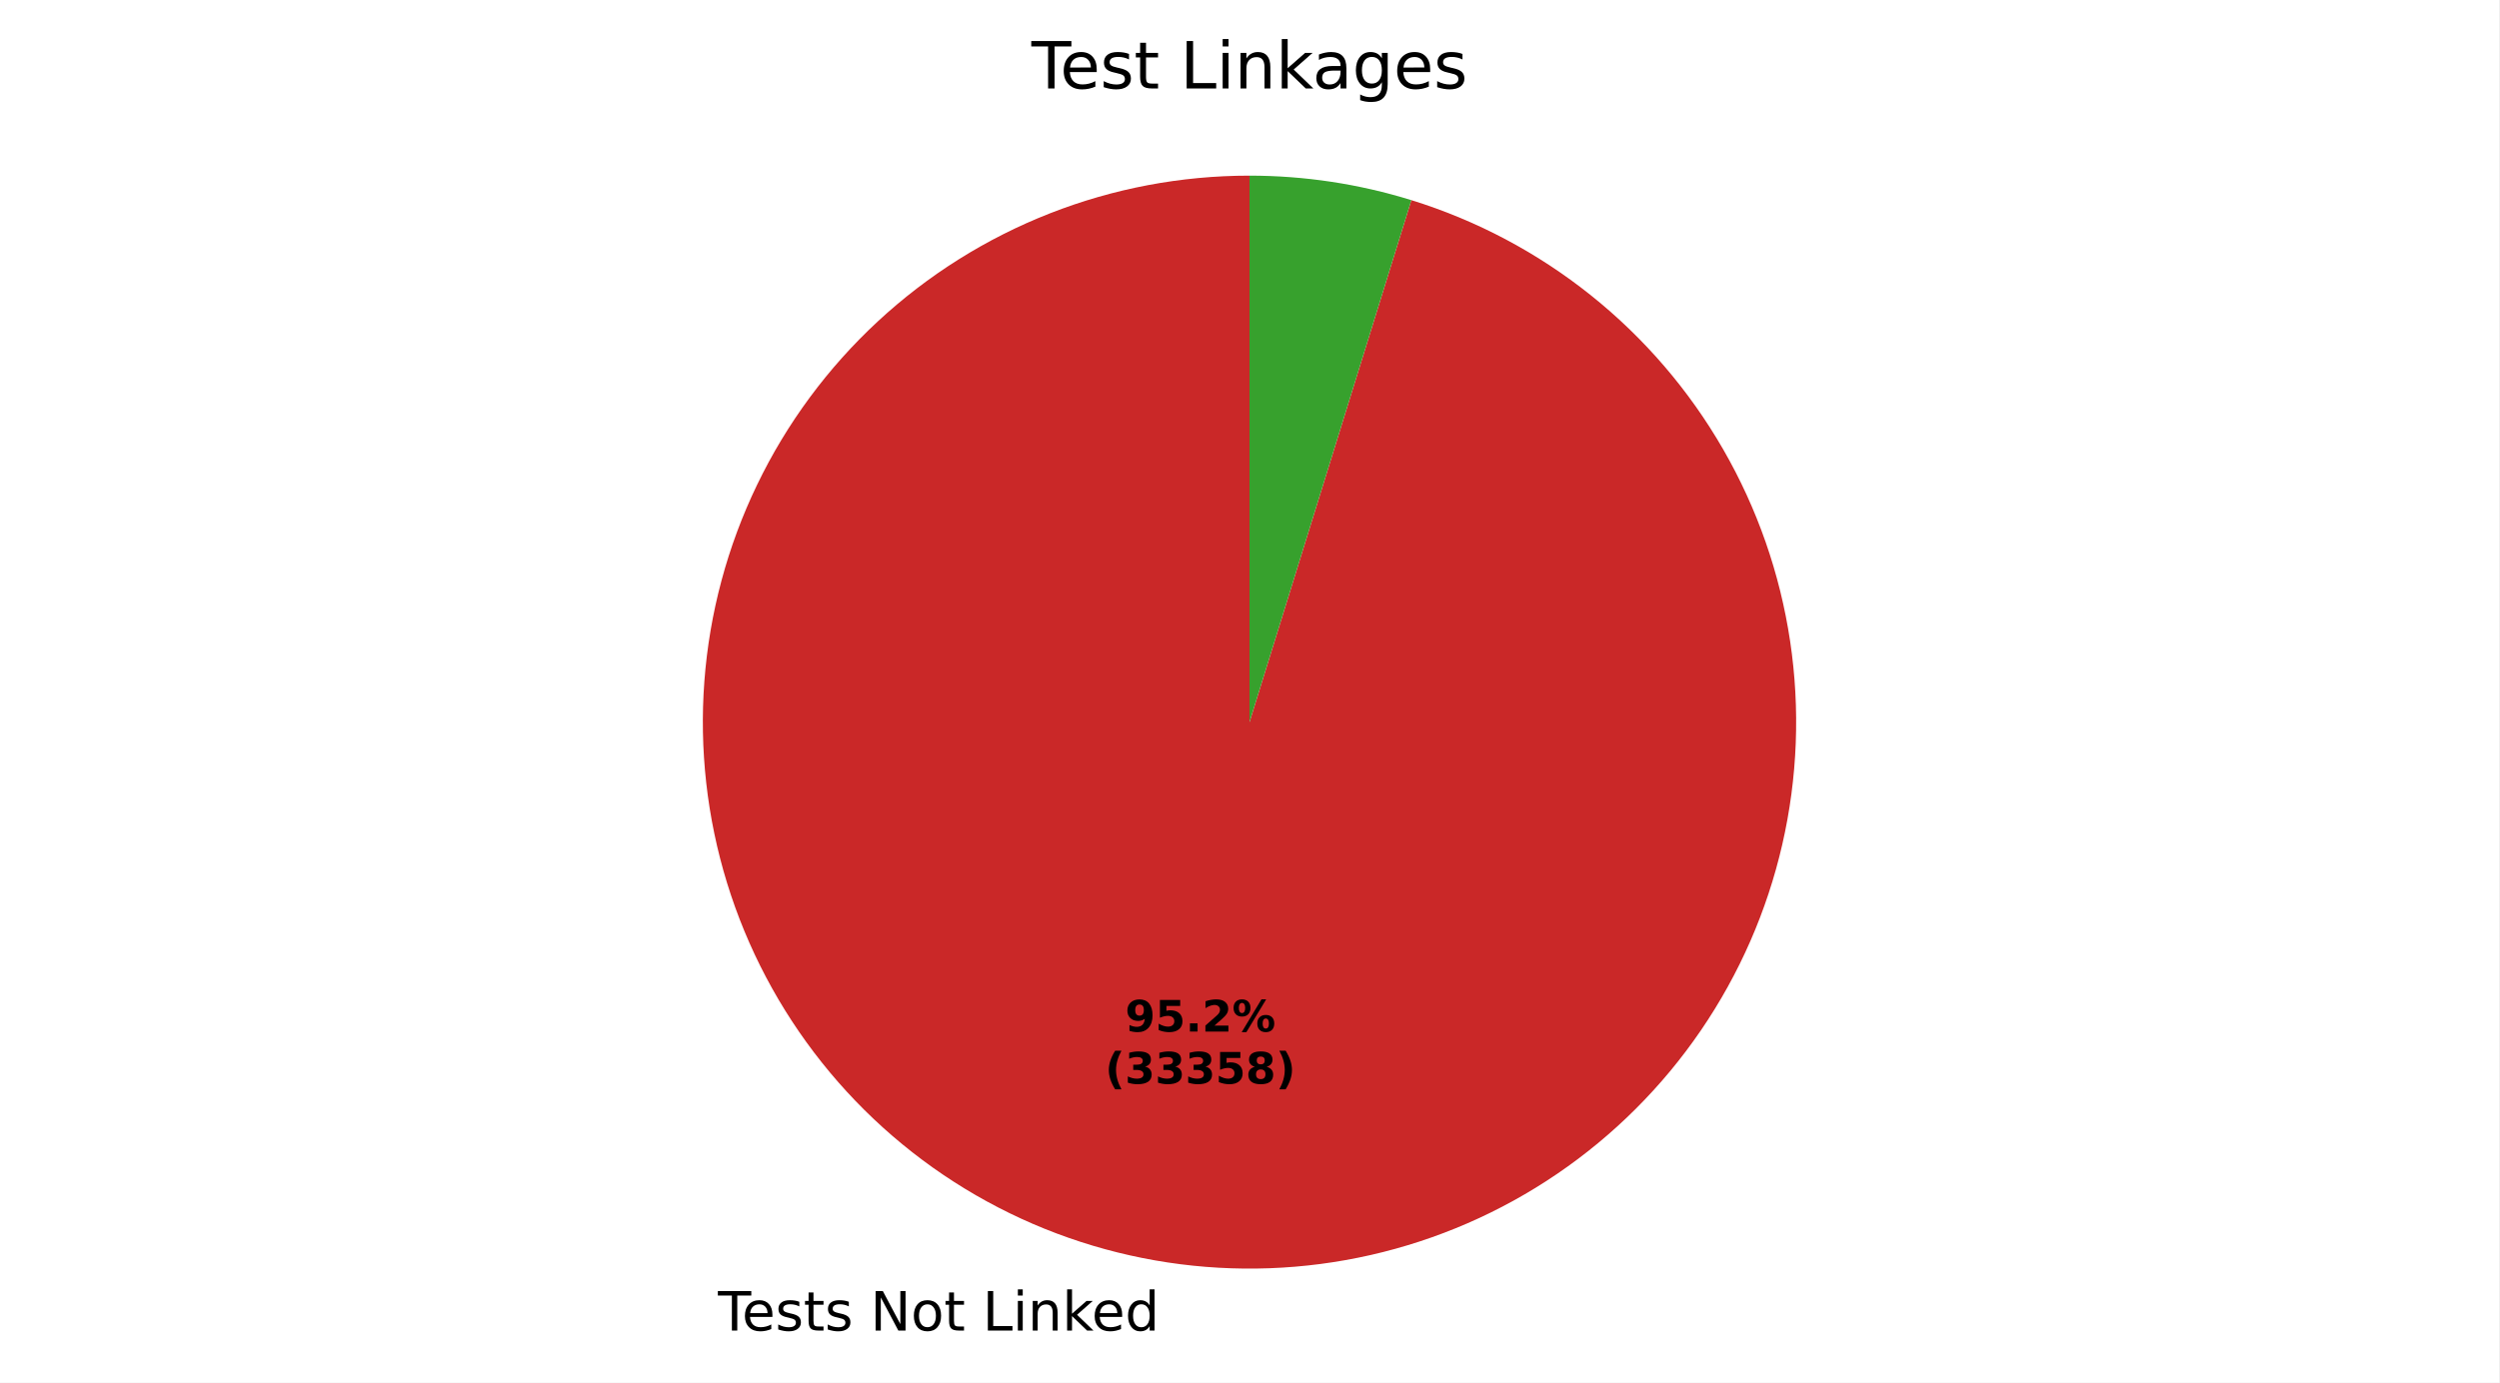
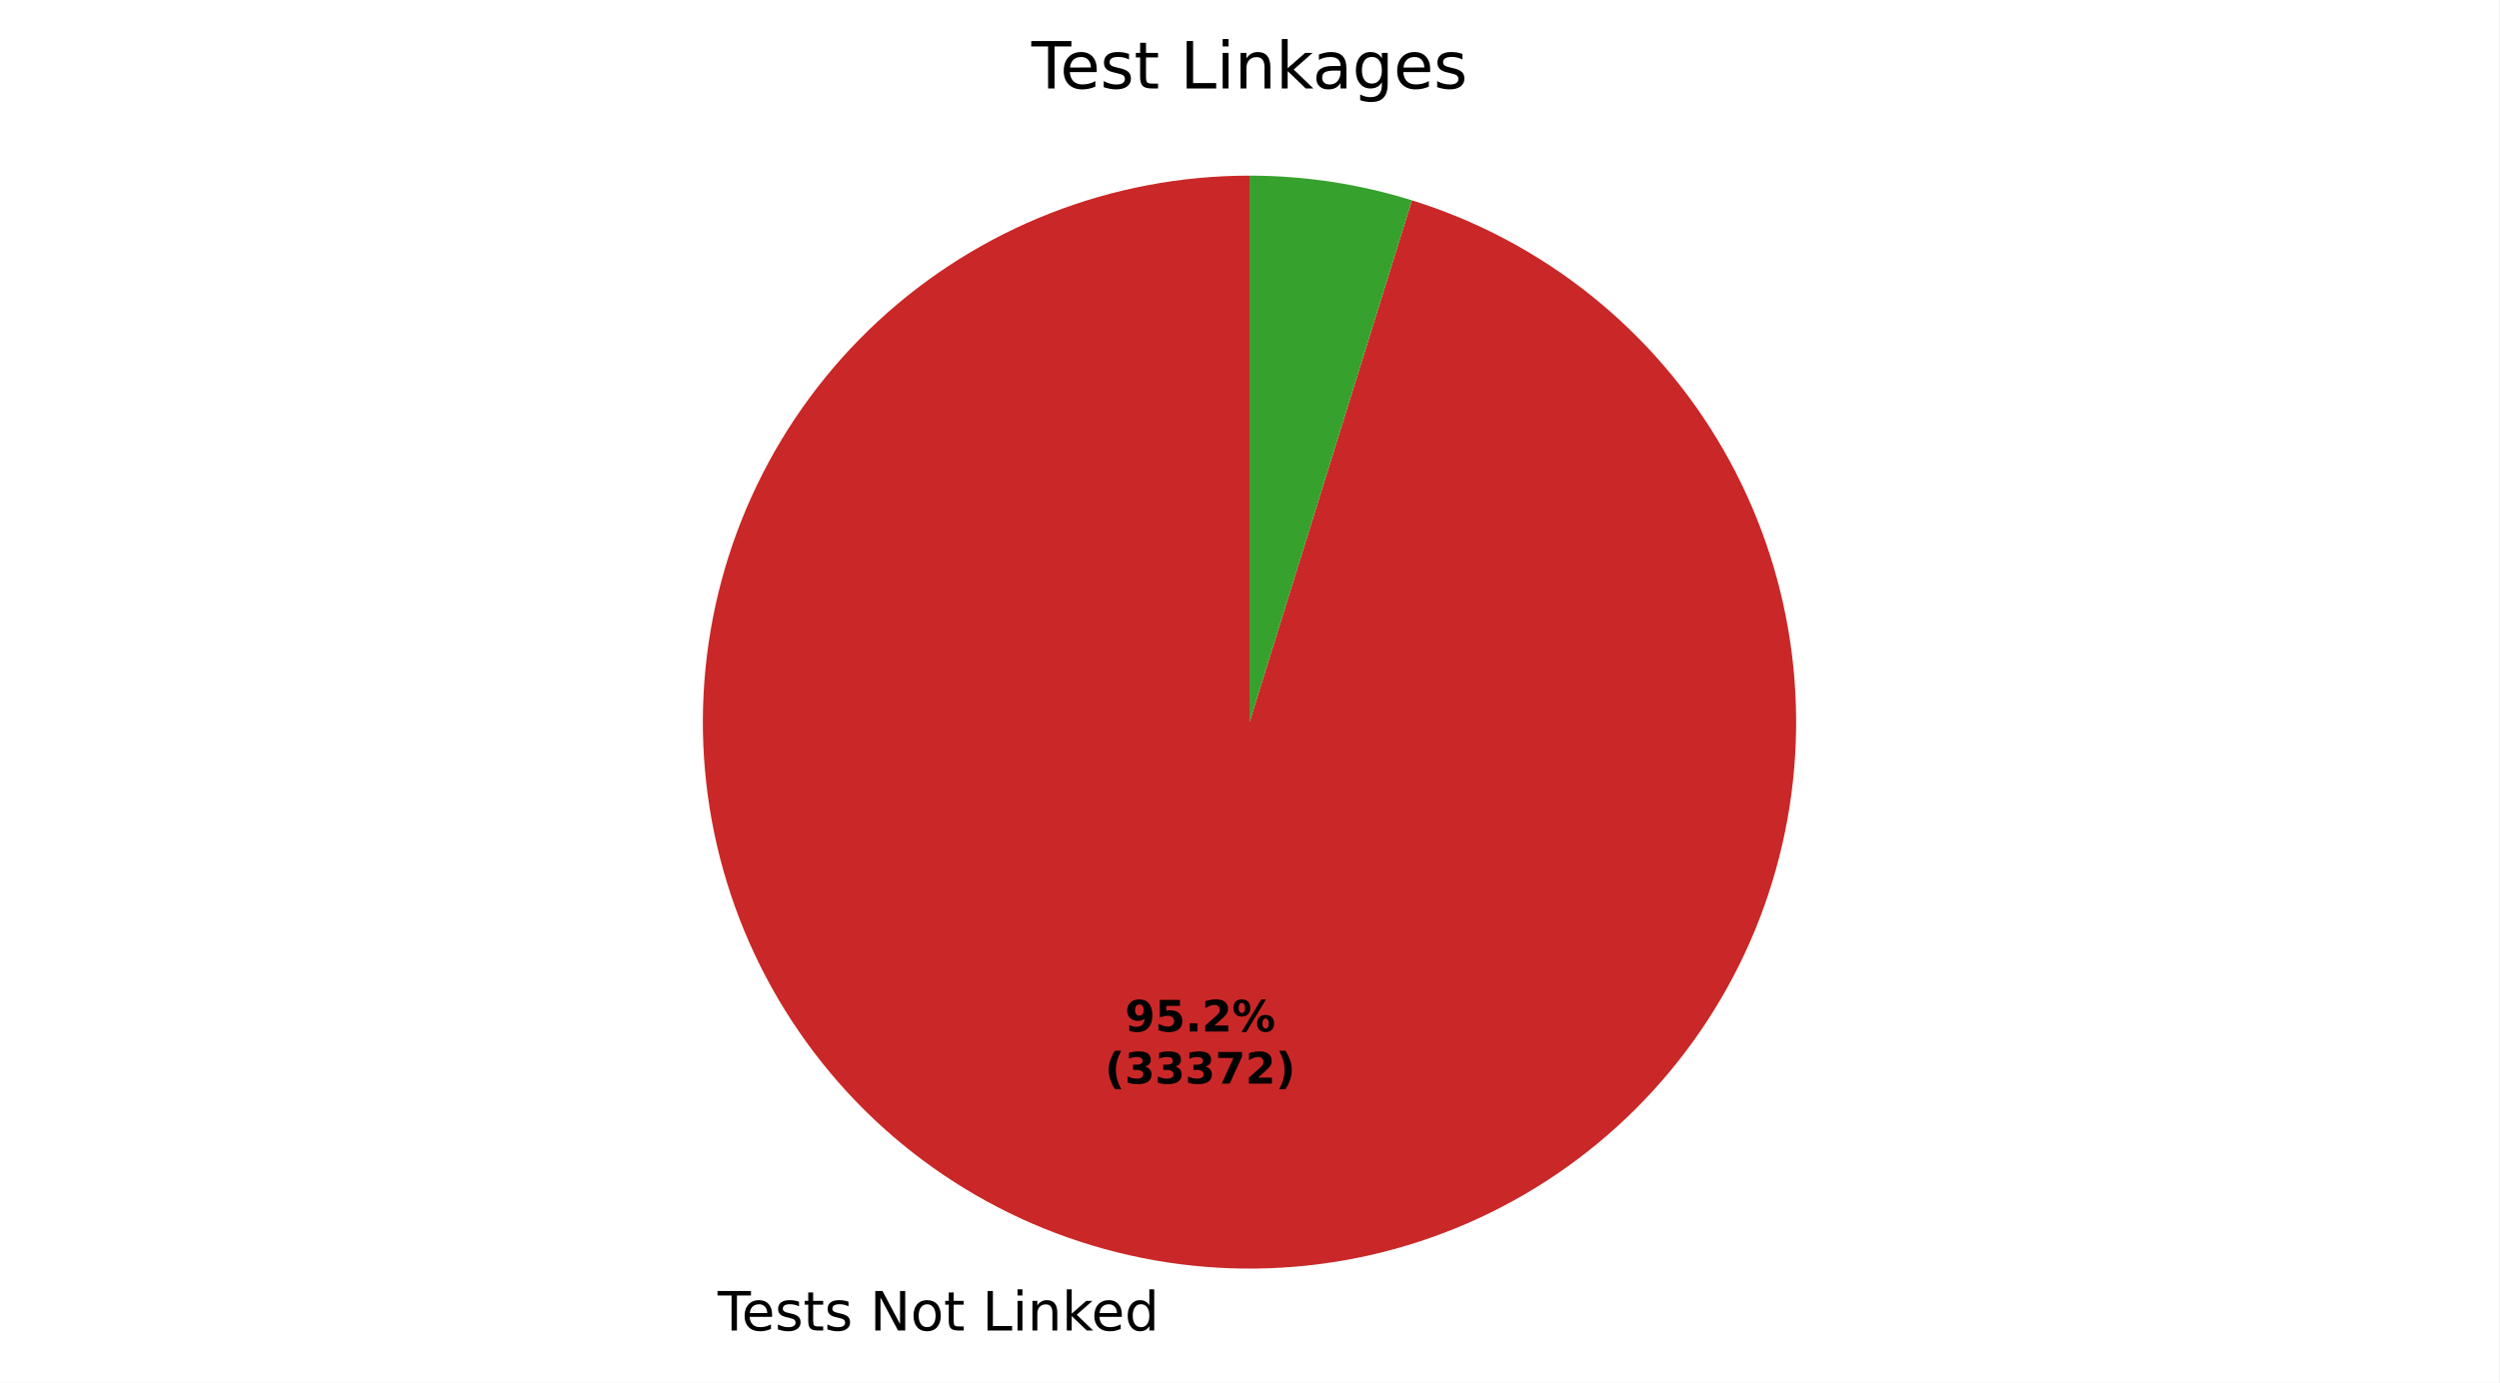
- <svg xmlns="http://www.w3.org/2000/svg" xmlns:xlink="http://www.w3.org/1999/xlink" width="460.8pt" height="255.029pt" viewBox="0 0 460.8 255.029" version="1.1">
+ <svg xmlns="http://www.w3.org/2000/svg" xmlns:xlink="http://www.w3.org/1999/xlink" width="460.8pt" height="255.02pt" viewBox="0 0 460.8 255.02" version="1.1">
  <defs>
    <style type="text/css">*{stroke-linejoin: round; stroke-linecap: butt}</style>
  </defs>
  <g id="figure_1">
    <g id="patch_1">
-       <path d="M 0 255.029  L 460.8 255.029  L 460.8 0  L 0 0  z " style="fill: #ffffff" />
+       <path d="M 0 255.02  L 460.8 255.02  L 460.8 0  L 0 0  z " style="fill: #ffffff" />
    </g>
    <g id="axes_1">
      <g id="patch_2">
-         <path d="M 230.4 32.398  C 217.8 32.398 205.311 34.761 193.582 39.363  C 181.852 43.965 171.089 50.726 161.851 59.295  C 152.613 67.863 145.064 78.088 139.594 89.439  C 134.124 100.79 130.83 113.066 129.884 125.631  C 128.939 138.195 130.357 150.826 134.065 162.868  C 137.774 174.91 143.708 186.15 151.559 196.005  C 159.41 205.86 169.039 214.156 179.947 220.463  C 190.855 226.77 202.85 230.975 215.308 232.862  C 227.766 234.748 240.467 234.283 252.754 231.488  C 265.04 228.694 276.694 223.621 287.111 216.532  C 297.527 209.443 306.523 200.464 313.631 190.06  C 320.739 179.656 325.833 168.011 328.649 155.73  C 331.466 143.449 331.955 130.748 330.091 118.287  C 328.227 105.825 324.043 93.823 317.756 82.904  C 311.47 71.984 303.191 62.34 293.35 54.471  C 283.509 46.602 272.28 40.648 260.245 36.918  L 230.4 133.198  z " style="fill: #ca2828" />
+         <path d="M 230.4 32.398  C 217.802 32.398 205.316 34.76 193.588 39.36  C 181.86 43.961 171.099 50.72 161.861 59.285  C 152.624 67.851 145.074 78.073 139.603 89.421  C 134.131 100.768 130.836 113.042 129.887 125.604  C 128.937 138.165 130.351 150.795 134.055 162.835  C 137.759 174.876 143.688 186.117 151.533 195.973  C 159.379 205.83 169.003 214.129 179.906 220.439  C 190.809 226.75 202.799 230.961 215.254 232.854  C 227.709 234.747 240.409 234.288 252.694 231.502  C 264.98 228.716 276.635 223.651 287.055 216.57  C 297.474 209.49 306.475 200.518 313.589 190.121  C 320.703 179.725 325.805 168.086 328.631 155.809  C 331.457 143.533 331.957 130.834 330.104 118.374  C 328.251 105.913 324.079 93.909 317.804 82.986  C 311.528 72.063 303.26 62.412 293.429 54.535  C 283.598 46.657 272.377 40.693 260.348 36.95  L 230.4 133.198  z " style="fill: #ca2828" />
      </g>
      <g id="patch_3">
-         <path d="M 260.245 36.918  C 255.419 35.422 250.488 34.291 245.492 33.534  C 240.497 32.778 235.452 32.398 230.4 32.398  L 230.4 133.198  z " style="fill: #37a12d" />
+         <path d="M 260.348 36.95  C 255.507 35.443 250.559 34.304 245.546 33.543  C 240.533 32.781 235.47 32.398 230.4 32.398  L 230.4 133.198  z " style="fill: #37a12d" />
      </g>
      <g id="matplotlib.axis_1" />
      <g id="matplotlib.axis_2" />
      <g id="text_1">
-         <g transform="translate(132.3968 245.4263) scale(0.1 -0.1)">
+         <g transform="translate(132.3379 245.4174) scale(0.1 -0.1)">
          <defs>
            <path id="DejaVuSans-37" d="M -19 4666  L 3928 4666  L 3928 4134  L 2272 4134  L 2272 0  L 1638 0  L 1638 4134  L -19 4134  L -19 4666  z " transform="scale(0.015625)" />
            <path id="DejaVuSans-48" d="M 3597 1894  L 3597 1613  L 953 1613  Q 991 1019 1311 708  Q 1631 397 2203 397  Q 2534 397 2845 478  Q 3156 559 3463 722  L 3463 178  Q 3153 47 2828 -22  Q 2503 -91 2169 -91  Q 1331 -91 842 396  Q 353 884 353 1716  Q 353 2575 817 3079  Q 1281 3584 2069 3584  Q 2775 3584 3186 3129  Q 3597 2675 3597 1894  z M 3022 2063  Q 3016 2534 2758 2815  Q 2500 3097 2075 3097  Q 1594 3097 1305 2825  Q 1016 2553 972 2059  L 3022 2063  z " transform="scale(0.015625)" />
            <path id="DejaVuSans-56" d="M 2834 3397  L 2834 2853  Q 2591 2978 2328 3040  Q 2066 3103 1784 3103  Q 1356 3103 1142 2972  Q 928 2841 928 2578  Q 928 2378 1081 2264  Q 1234 2150 1697 2047  L 1894 2003  Q 2506 1872 2764 1633  Q 3022 1394 3022 966  Q 3022 478 2636 193  Q 2250 -91 1575 -91  Q 1294 -91 989 -36  Q 684 19 347 128  L 347 722  Q 666 556 975 473  Q 1284 391 1588 391  Q 1994 391 2212 530  Q 2431 669 2431 922  Q 2431 1156 2273 1281  Q 2116 1406 1581 1522  L 1381 1569  Q 847 1681 609 1914  Q 372 2147 372 2553  Q 372 3047 722 3315  Q 1072 3584 1716 3584  Q 2034 3584 2315 3537  Q 2597 3491 2834 3397  z " transform="scale(0.015625)" />
            <path id="DejaVuSans-57" d="M 1172 4494  L 1172 3500  L 2356 3500  L 2356 3053  L 1172 3053  L 1172 1153  Q 1172 725 1289 603  Q 1406 481 1766 481  L 2356 481  L 2356 0  L 1766 0  Q 1100 0 847 248  Q 594 497 594 1153  L 594 3053  L 172 3053  L 172 3500  L 594 3500  L 594 4494  L 1172 4494  z " transform="scale(0.015625)" />
            <path id="DejaVuSans-3" transform="scale(0.015625)" />
            <path id="DejaVuSans-31" d="M 628 4666  L 1478 4666  L 3547 763  L 3547 4666  L 4159 4666  L 4159 0  L 3309 0  L 1241 3903  L 1241 0  L 628 0  L 628 4666  z " transform="scale(0.015625)" />
            <path id="DejaVuSans-52" d="M 1959 3097  Q 1497 3097 1228 2736  Q 959 2375 959 1747  Q 959 1119 1226 758  Q 1494 397 1959 397  Q 2419 397 2687 759  Q 2956 1122 2956 1747  Q 2956 2369 2687 2733  Q 2419 3097 1959 3097  z M 1959 3584  Q 2709 3584 3137 3096  Q 3566 2609 3566 1747  Q 3566 888 3137 398  Q 2709 -91 1959 -91  Q 1206 -91 779 398  Q 353 888 353 1747  Q 353 2609 779 3096  Q 1206 3584 1959 3584  z " transform="scale(0.015625)" />
            <path id="DejaVuSans-2f" d="M 628 4666  L 1259 4666  L 1259 531  L 3531 531  L 3531 0  L 628 0  L 628 4666  z " transform="scale(0.015625)" />
            <path id="DejaVuSans-4c" d="M 603 3500  L 1178 3500  L 1178 0  L 603 0  L 603 3500  z M 603 4863  L 1178 4863  L 1178 4134  L 603 4134  L 603 4863  z " transform="scale(0.015625)" />
            <path id="DejaVuSans-51" d="M 3513 2113  L 3513 0  L 2938 0  L 2938 2094  Q 2938 2591 2744 2837  Q 2550 3084 2163 3084  Q 1697 3084 1428 2787  Q 1159 2491 1159 1978  L 1159 0  L 581 0  L 581 3500  L 1159 3500  L 1159 2956  Q 1366 3272 1645 3428  Q 1925 3584 2291 3584  Q 2894 3584 3203 3211  Q 3513 2838 3513 2113  z " transform="scale(0.015625)" />
            <path id="DejaVuSans-4e" d="M 581 4863  L 1159 4863  L 1159 1991  L 2875 3500  L 3609 3500  L 1753 1863  L 3688 0  L 2938 0  L 1159 1709  L 1159 0  L 581 0  L 581 4863  z " transform="scale(0.015625)" />
            <path id="DejaVuSans-47" d="M 2906 2969  L 2906 4863  L 3481 4863  L 3481 0  L 2906 0  L 2906 525  Q 2725 213 2448 61  Q 2172 -91 1784 -91  Q 1150 -91 751 415  Q 353 922 353 1747  Q 353 2572 751 3078  Q 1150 3584 1784 3584  Q 2172 3584 2448 3432  Q 2725 3281 2906 2969  z M 947 1747  Q 947 1113 1208 752  Q 1469 391 1925 391  Q 2381 391 2643 752  Q 2906 1113 2906 1747  Q 2906 2381 2643 2742  Q 2381 3103 1925 3103  Q 1469 3103 1208 2742  Q 947 2381 947 1747  z " transform="scale(0.015625)" />
          </defs>
          <use xlink:href="#DejaVuSans-37" />
          <use xlink:href="#DejaVuSans-48" transform="translate(44.09375 0)" />
          <use xlink:href="#DejaVuSans-56" transform="translate(105.625 0)" />
          <use xlink:href="#DejaVuSans-57" transform="translate(157.7188 0)" />
          <use xlink:href="#DejaVuSans-56" transform="translate(196.9219 0)" />
          <use xlink:href="#DejaVuSans-3" transform="translate(249.0156 0)" />
          <use xlink:href="#DejaVuSans-31" transform="translate(280.7969 0)" />
          <use xlink:href="#DejaVuSans-52" transform="translate(355.6094 0)" />
          <use xlink:href="#DejaVuSans-57" transform="translate(416.7969 0)" />
          <use xlink:href="#DejaVuSans-3" transform="translate(456 0)" />
          <use xlink:href="#DejaVuSans-2f" transform="translate(487.7812 0)" />
          <use xlink:href="#DejaVuSans-4c" transform="translate(543.5 0)" />
          <use xlink:href="#DejaVuSans-51" transform="translate(571.2812 0)" />
          <use xlink:href="#DejaVuSans-4e" transform="translate(634.6562 0)" />
          <use xlink:href="#DejaVuSans-48" transform="translate(689 0)" />
          <use xlink:href="#DejaVuSans-47" transform="translate(750.5312 0)" />
        </g>
      </g>
      <g id="text_2">
-         <g transform="translate(207.4677 190.2737) scale(0.08 -0.08)">
+         <g transform="translate(207.4356 190.2689) scale(0.08 -0.08)">
          <defs>
            <path id="DejaVuSans-Bold-1c" d="M 641 103  L 641 966  Q 928 831 1190 764  Q 1453 697 1709 697  Q 2247 697 2547 995  Q 2847 1294 2900 1881  Q 2688 1725 2447 1647  Q 2206 1569 1925 1569  Q 1209 1569 770 1986  Q 331 2403 331 3084  Q 331 3838 820 4291  Q 1309 4744 2131 4744  Q 3044 4744 3544 4128  Q 4044 3513 4044 2388  Q 4044 1231 3459 570  Q 2875 -91 1856 -91  Q 1528 -91 1228 -42  Q 928 6 641 103  z M 2125 2350  Q 2441 2350 2600 2554  Q 2759 2759 2759 3169  Q 2759 3575 2600 3781  Q 2441 3988 2125 3988  Q 1809 3988 1650 3781  Q 1491 3575 1491 3169  Q 1491 2759 1650 2554  Q 1809 2350 2125 2350  z " transform="scale(0.015625)" />
            <path id="DejaVuSans-Bold-18" d="M 678 4666  L 3669 4666  L 3669 3781  L 1638 3781  L 1638 3059  Q 1775 3097 1914 3117  Q 2053 3138 2203 3138  Q 3056 3138 3531 2711  Q 4006 2284 4006 1522  Q 4006 766 3489 337  Q 2972 -91 2053 -91  Q 1656 -91 1267 -14  Q 878 63 494 219  L 494 1166  Q 875 947 1217 837  Q 1559 728 1863 728  Q 2300 728 2551 942  Q 2803 1156 2803 1522  Q 2803 1891 2551 2103  Q 2300 2316 1863 2316  Q 1603 2316 1309 2248  Q 1016 2181 678 2041  L 678 4666  z " transform="scale(0.015625)" />
            <path id="DejaVuSans-Bold-11" d="M 653 1209  L 1778 1209  L 1778 0  L 653 0  L 653 1209  z " transform="scale(0.015625)" />
            <path id="DejaVuSans-Bold-15" d="M 1844 884  L 3897 884  L 3897 0  L 506 0  L 506 884  L 2209 2388  Q 2438 2594 2547 2791  Q 2656 2988 2656 3200  Q 2656 3528 2436 3728  Q 2216 3928 1850 3928  Q 1569 3928 1234 3808  Q 900 3688 519 3450  L 519 4475  Q 925 4609 1322 4679  Q 1719 4750 2100 4750  Q 2938 4750 3402 4381  Q 3866 4013 3866 3353  Q 3866 2972 3669 2642  Q 3472 2313 2841 1759  L 1844 884  z " transform="scale(0.015625)" />
            <path id="DejaVuSans-Bold-8" d="M 4959 1925  Q 4738 1925 4616 1733  Q 4494 1541 4494 1184  Q 4494 825 4614 633  Q 4734 441 4959 441  Q 5184 441 5303 633  Q 5422 825 5422 1184  Q 5422 1541 5301 1733  Q 5181 1925 4959 1925  z M 4959 2450  Q 5541 2450 5875 2112  Q 6209 1775 6209 1184  Q 6209 594 5875 251  Q 5541 -91 4959 -91  Q 4378 -91 4042 251  Q 3706 594 3706 1184  Q 3706 1772 4042 2111  Q 4378 2450 4959 2450  z M 2094 -91  L 1403 -91  L 4319 4750  L 5013 4750  L 2094 -91  z M 1453 4750  Q 2034 4750 2367 4411  Q 2700 4072 2700 3481  Q 2700 2891 2367 2550  Q 2034 2209 1453 2209  Q 872 2209 539 2550  Q 206 2891 206 3481  Q 206 4072 539 4411  Q 872 4750 1453 4750  z M 1453 4225  Q 1228 4225 1106 4031  Q 984 3838 984 3481  Q 984 3122 1106 2926  Q 1228 2731 1453 2731  Q 1678 2731 1798 2926  Q 1919 3122 1919 3481  Q 1919 3838 1797 4031  Q 1675 4225 1453 4225  z " transform="scale(0.015625)" />
          </defs>
          <use xlink:href="#DejaVuSans-Bold-1c" />
          <use xlink:href="#DejaVuSans-Bold-18" transform="translate(69.57812 0)" />
          <use xlink:href="#DejaVuSans-Bold-11" transform="translate(139.1562 0)" />
          <use xlink:href="#DejaVuSans-Bold-15" transform="translate(177.1406 0)" />
          <use xlink:href="#DejaVuSans-Bold-8" transform="translate(246.7188 0)" />
        </g>
-         <g transform="translate(203.7727 199.8753) scale(0.08 -0.08)">
+         <g transform="translate(203.7406 199.8704) scale(0.08 -0.08)">
          <defs>
            <path id="DejaVuSans-Bold-b" d="M 2413 -844  L 1484 -844  Q 1006 -72 778 623  Q 550 1319 550 2003  Q 550 2688 779 3389  Q 1009 4091 1484 4856  L 2413 4856  Q 2013 4116 1813 3408  Q 1613 2700 1613 2009  Q 1613 1319 1811 609  Q 2009 -100 2413 -844  z " transform="scale(0.015625)" />
            <path id="DejaVuSans-Bold-16" d="M 2981 2516  Q 3453 2394 3698 2092  Q 3944 1791 3944 1325  Q 3944 631 3412 270  Q 2881 -91 1863 -91  Q 1503 -91 1142 -33  Q 781 25 428 141  L 428 1069  Q 766 900 1098 814  Q 1431 728 1753 728  Q 2231 728 2486 893  Q 2741 1059 2741 1369  Q 2741 1688 2480 1852  Q 2219 2016 1709 2016  L 1228 2016  L 1228 2791  L 1734 2791  Q 2188 2791 2409 2933  Q 2631 3075 2631 3366  Q 2631 3634 2415 3781  Q 2200 3928 1806 3928  Q 1516 3928 1219 3862  Q 922 3797 628 3669  L 628 4550  Q 984 4650 1334 4700  Q 1684 4750 2022 4750  Q 2931 4750 3382 4451  Q 3834 4153 3834 3553  Q 3834 3144 3618 2883  Q 3403 2622 2981 2516  z " transform="scale(0.015625)" />
-             <path id="DejaVuSans-Bold-1b" d="M 2228 2088  Q 1891 2088 1709 1903  Q 1528 1719 1528 1375  Q 1528 1031 1709 848  Q 1891 666 2228 666  Q 2563 666 2741 848  Q 2919 1031 2919 1375  Q 2919 1722 2741 1905  Q 2563 2088 2228 2088  z M 1350 2484  Q 925 2613 709 2878  Q 494 3144 494 3541  Q 494 4131 934 4440  Q 1375 4750 2228 4750  Q 3075 4750 3515 4442  Q 3956 4134 3956 3541  Q 3956 3144 3739 2878  Q 3522 2613 3097 2484  Q 3572 2353 3814 2058  Q 4056 1763 4056 1313  Q 4056 619 3595 264  Q 3134 -91 2228 -91  Q 1319 -91 855 264  Q 391 619 391 1313  Q 391 1763 633 2058  Q 875 2353 1350 2484  z M 1631 3419  Q 1631 3141 1786 2991  Q 1941 2841 2228 2841  Q 2509 2841 2662 2991  Q 2816 3141 2816 3419  Q 2816 3697 2662 3845  Q 2509 3994 2228 3994  Q 1941 3994 1786 3844  Q 1631 3694 1631 3419  z " transform="scale(0.015625)" />
+             <path id="DejaVuSans-Bold-1a" d="M 428 4666  L 3944 4666  L 3944 3988  L 2125 0  L 953 0  L 2675 3781  L 428 3781  L 428 4666  z " transform="scale(0.015625)" />
            <path id="DejaVuSans-Bold-c" d="M 513 -844  Q 913 -100 1113 609  Q 1313 1319 1313 2009  Q 1313 2700 1113 3408  Q 913 4116 513 4856  L 1441 4856  Q 1916 4091 2145 3389  Q 2375 2688 2375 2003  Q 2375 1319 2147 623  Q 1919 -72 1441 -844  L 513 -844  z " transform="scale(0.015625)" />
          </defs>
          <use xlink:href="#DejaVuSans-Bold-b" />
          <use xlink:href="#DejaVuSans-Bold-16" transform="translate(45.70312 0)" />
          <use xlink:href="#DejaVuSans-Bold-16" transform="translate(115.2812 0)" />
          <use xlink:href="#DejaVuSans-Bold-16" transform="translate(184.8594 0)" />
-           <use xlink:href="#DejaVuSans-Bold-18" transform="translate(254.4375 0)" />
-           <use xlink:href="#DejaVuSans-Bold-1b" transform="translate(324.0156 0)" />
+           <use xlink:href="#DejaVuSans-Bold-1a" transform="translate(254.4375 0)" />
+           <use xlink:href="#DejaVuSans-Bold-15" transform="translate(324.0156 0)" />
          <use xlink:href="#DejaVuSans-Bold-c" transform="translate(393.5938 0)" />
        </g>
      </g>
      <g id="text_3">
        <g transform="translate(190.1925 16.31812) scale(0.12 -0.12)">
          <defs>
            <path id="DejaVuSans-44" d="M 2194 1759  Q 1497 1759 1228 1600  Q 959 1441 959 1056  Q 959 750 1161 570  Q 1363 391 1709 391  Q 2188 391 2477 730  Q 2766 1069 2766 1631  L 2766 1759  L 2194 1759  z M 3341 1997  L 3341 0  L 2766 0  L 2766 531  Q 2569 213 2275 61  Q 1981 -91 1556 -91  Q 1019 -91 701 211  Q 384 513 384 1019  Q 384 1609 779 1909  Q 1175 2209 1959 2209  L 2766 2209  L 2766 2266  Q 2766 2663 2505 2880  Q 2244 3097 1772 3097  Q 1472 3097 1187 3025  Q 903 2953 641 2809  L 641 3341  Q 956 3463 1253 3523  Q 1550 3584 1831 3584  Q 2591 3584 2966 3190  Q 3341 2797 3341 1997  z " transform="scale(0.015625)" />
            <path id="DejaVuSans-4a" d="M 2906 1791  Q 2906 2416 2648 2759  Q 2391 3103 1925 3103  Q 1463 3103 1205 2759  Q 947 2416 947 1791  Q 947 1169 1205 825  Q 1463 481 1925 481  Q 2391 481 2648 825  Q 2906 1169 2906 1791  z M 3481 434  Q 3481 -459 3084 -895  Q 2688 -1331 1869 -1331  Q 1566 -1331 1297 -1286  Q 1028 -1241 775 -1147  L 775 -588  Q 1028 -725 1275 -790  Q 1522 -856 1778 -856  Q 2344 -856 2625 -561  Q 2906 -266 2906 331  L 2906 616  Q 2728 306 2450 153  Q 2172 0 1784 0  Q 1141 0 747 490  Q 353 981 353 1791  Q 353 2603 747 3093  Q 1141 3584 1784 3584  Q 2172 3584 2450 3431  Q 2728 3278 2906 2969  L 2906 3500  L 3481 3500  L 3481 434  z " transform="scale(0.015625)" />
          </defs>
          <use xlink:href="#DejaVuSans-37" />
          <use xlink:href="#DejaVuSans-48" transform="translate(44.09375 0)" />
          <use xlink:href="#DejaVuSans-56" transform="translate(105.625 0)" />
          <use xlink:href="#DejaVuSans-57" transform="translate(157.7188 0)" />
          <use xlink:href="#DejaVuSans-3" transform="translate(196.9219 0)" />
          <use xlink:href="#DejaVuSans-2f" transform="translate(228.7031 0)" />
          <use xlink:href="#DejaVuSans-4c" transform="translate(284.4219 0)" />
          <use xlink:href="#DejaVuSans-51" transform="translate(312.2031 0)" />
          <use xlink:href="#DejaVuSans-4e" transform="translate(375.5781 0)" />
          <use xlink:href="#DejaVuSans-44" transform="translate(431.7344 0)" />
          <use xlink:href="#DejaVuSans-4a" transform="translate(493.0156 0)" />
          <use xlink:href="#DejaVuSans-48" transform="translate(556.5 0)" />
          <use xlink:href="#DejaVuSans-56" transform="translate(618.0312 0)" />
        </g>
      </g>
    </g>
  </g>
</svg>
